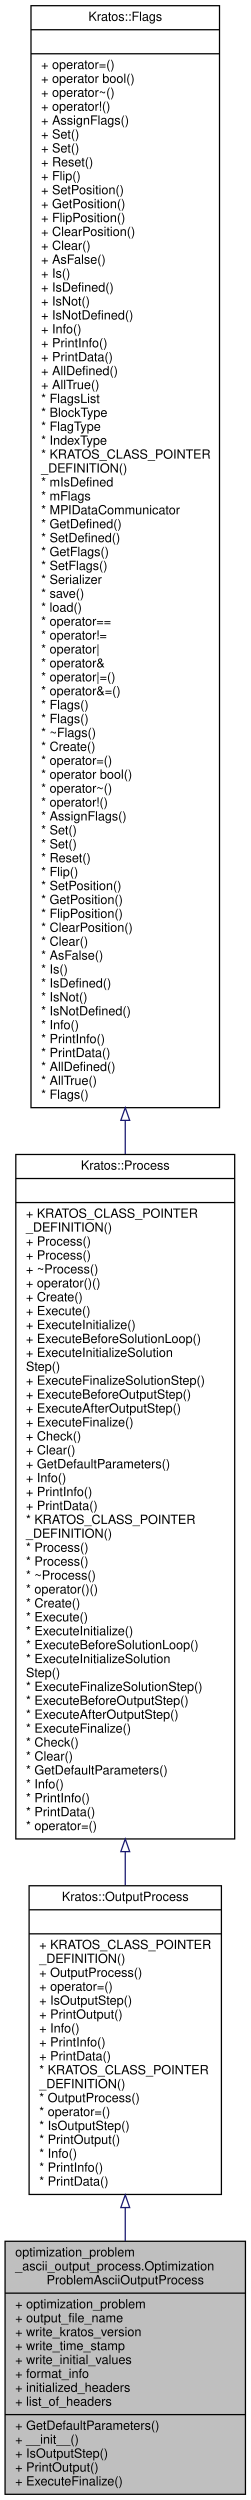
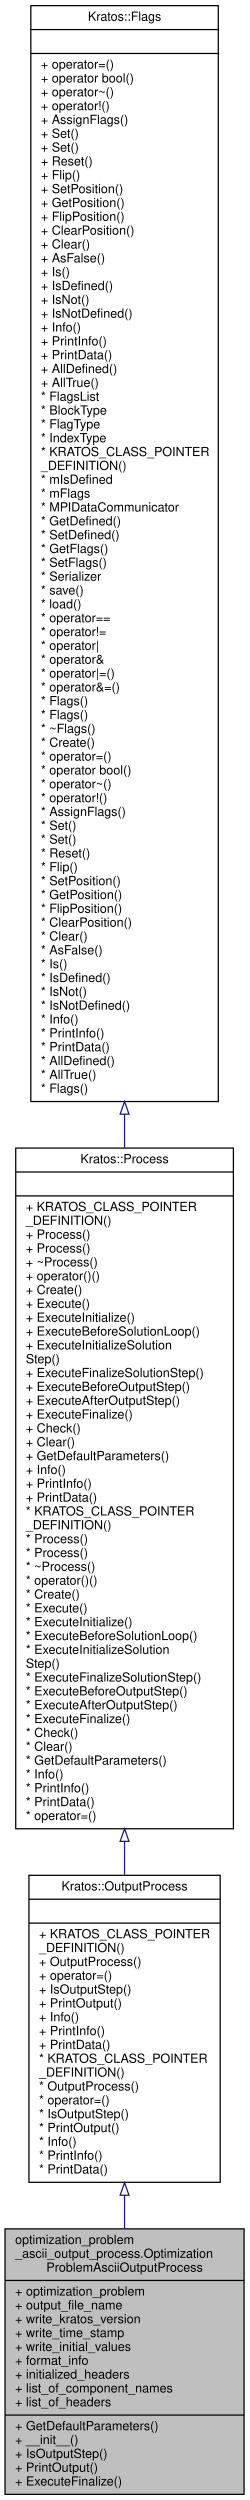
- <svg xmlns="http://www.w3.org/2000/svg" xmlns:xlink="http://www.w3.org/1999/xlink" width="198pt" height="1976pt" viewBox="0.00 0.00 198.00 1976.00">
-   <g id="graph0" class="graph" transform="scale(1 1) rotate(0) translate(4 1972)">
+ <svg xmlns="http://www.w3.org/2000/svg" xmlns:xlink="http://www.w3.org/1999/xlink" width="198pt" height="1987pt" viewBox="0.00 0.00 198.00 1987.00">
+   <g id="graph0" class="graph" transform="scale(1 1) rotate(0) translate(4 1983)">
    <g id="node1" class="node">
      <g id="a_node1">
        <a xlink:title=" ">
-           <polygon fill="#bfbfbf" stroke="black" points="0,-0.5 0,-200.5 190,-200.5 190,-0.5 0,-0.5" />
-           <text text-anchor="start" x="8" y="-188.5" font-family="Helvetica,sans-Serif" font-size="10.00">optimization_problem</text>
-           <text text-anchor="start" x="8" y="-177.5" font-family="Helvetica,sans-Serif" font-size="10.00">_ascii_output_process.Optimization</text>
-           <text text-anchor="middle" x="95" y="-166.5" font-family="Helvetica,sans-Serif" font-size="10.00">ProblemAsciiOutputProcess</text>
-           <polyline fill="none" stroke="black" points="0,-159.5 190,-159.5 " />
-           <text text-anchor="start" x="8" y="-147.5" font-family="Helvetica,sans-Serif" font-size="10.00">+ optimization_problem</text>
-           <text text-anchor="start" x="8" y="-136.5" font-family="Helvetica,sans-Serif" font-size="10.00">+ output_file_name</text>
-           <text text-anchor="start" x="8" y="-125.5" font-family="Helvetica,sans-Serif" font-size="10.00">+ write_kratos_version</text>
-           <text text-anchor="start" x="8" y="-114.5" font-family="Helvetica,sans-Serif" font-size="10.00">+ write_time_stamp</text>
-           <text text-anchor="start" x="8" y="-103.5" font-family="Helvetica,sans-Serif" font-size="10.00">+ write_initial_values</text>
-           <text text-anchor="start" x="8" y="-92.5" font-family="Helvetica,sans-Serif" font-size="10.00">+ format_info</text>
-           <text text-anchor="start" x="8" y="-81.5" font-family="Helvetica,sans-Serif" font-size="10.00">+ initialized_headers</text>
+           <polygon fill="#bfbfbf" stroke="black" points="0,-0.5 0,-211.5 190,-211.5 190,-0.5 0,-0.5" />
+           <text text-anchor="start" x="8" y="-199.5" font-family="Helvetica,sans-Serif" font-size="10.00">optimization_problem</text>
+           <text text-anchor="start" x="8" y="-188.5" font-family="Helvetica,sans-Serif" font-size="10.00">_ascii_output_process.Optimization</text>
+           <text text-anchor="middle" x="95" y="-177.5" font-family="Helvetica,sans-Serif" font-size="10.00">ProblemAsciiOutputProcess</text>
+           <polyline fill="none" stroke="black" points="0,-170.5 190,-170.5 " />
+           <text text-anchor="start" x="8" y="-158.5" font-family="Helvetica,sans-Serif" font-size="10.00">+ optimization_problem</text>
+           <text text-anchor="start" x="8" y="-147.5" font-family="Helvetica,sans-Serif" font-size="10.00">+ output_file_name</text>
+           <text text-anchor="start" x="8" y="-136.5" font-family="Helvetica,sans-Serif" font-size="10.00">+ write_kratos_version</text>
+           <text text-anchor="start" x="8" y="-125.5" font-family="Helvetica,sans-Serif" font-size="10.00">+ write_time_stamp</text>
+           <text text-anchor="start" x="8" y="-114.5" font-family="Helvetica,sans-Serif" font-size="10.00">+ write_initial_values</text>
+           <text text-anchor="start" x="8" y="-103.5" font-family="Helvetica,sans-Serif" font-size="10.00">+ format_info</text>
+           <text text-anchor="start" x="8" y="-92.5" font-family="Helvetica,sans-Serif" font-size="10.00">+ initialized_headers</text>
+           <text text-anchor="start" x="8" y="-81.5" font-family="Helvetica,sans-Serif" font-size="10.00">+ list_of_component_names</text>
          <text text-anchor="start" x="8" y="-70.5" font-family="Helvetica,sans-Serif" font-size="10.00">+ list_of_headers</text>
          <polyline fill="none" stroke="black" points="0,-63.5 190,-63.5 " />
          <text text-anchor="start" x="8" y="-51.5" font-family="Helvetica,sans-Serif" font-size="10.00">+ GetDefaultParameters()</text>
          <text text-anchor="start" x="8" y="-40.5" font-family="Helvetica,sans-Serif" font-size="10.00">+ __init__()</text>
          <text text-anchor="start" x="8" y="-29.5" font-family="Helvetica,sans-Serif" font-size="10.00">+ IsOutputStep()</text>
          <text text-anchor="start" x="8" y="-18.5" font-family="Helvetica,sans-Serif" font-size="10.00">+ PrintOutput()</text>
          <text text-anchor="start" x="8" y="-7.5" font-family="Helvetica,sans-Serif" font-size="10.00">+ ExecuteFinalize()</text>
        </a>
      </g>
    </g>
    <g id="node2" class="node">
      <g id="a_node2">
        <a xlink:href="../../df/da2/class_kratos_1_1_output_process.html" target="_top" xlink:title="The base class for output processes.">
-           <polygon fill="none" stroke="black" points="19,-237.5 19,-481.5 171,-481.5 171,-237.5 19,-237.5" />
-           <text text-anchor="middle" x="95" y="-469.5" font-family="Helvetica,sans-Serif" font-size="10.00">Kratos::OutputProcess</text>
-           <polyline fill="none" stroke="black" points="19,-462.5 171,-462.5 " />
-           <text text-anchor="middle" x="95" y="-450.5" font-family="Helvetica,sans-Serif" font-size="10.00"> </text>
-           <polyline fill="none" stroke="black" points="19,-443.5 171,-443.5 " />
-           <text text-anchor="start" x="27" y="-431.5" font-family="Helvetica,sans-Serif" font-size="10.00">+ KRATOS_CLASS_POINTER</text>
-           <text text-anchor="start" x="27" y="-420.5" font-family="Helvetica,sans-Serif" font-size="10.00">_DEFINITION()</text>
-           <text text-anchor="start" x="27" y="-409.5" font-family="Helvetica,sans-Serif" font-size="10.00">+ OutputProcess()</text>
-           <text text-anchor="start" x="27" y="-398.5" font-family="Helvetica,sans-Serif" font-size="10.00">+ operator=()</text>
-           <text text-anchor="start" x="27" y="-387.5" font-family="Helvetica,sans-Serif" font-size="10.00">+ IsOutputStep()</text>
-           <text text-anchor="start" x="27" y="-376.5" font-family="Helvetica,sans-Serif" font-size="10.00">+ PrintOutput()</text>
-           <text text-anchor="start" x="27" y="-365.5" font-family="Helvetica,sans-Serif" font-size="10.00">+ Info()</text>
-           <text text-anchor="start" x="27" y="-354.5" font-family="Helvetica,sans-Serif" font-size="10.00">+ PrintInfo()</text>
-           <text text-anchor="start" x="27" y="-343.5" font-family="Helvetica,sans-Serif" font-size="10.00">+ PrintData()</text>
-           <text text-anchor="start" x="27" y="-332.5" font-family="Helvetica,sans-Serif" font-size="10.00">* KRATOS_CLASS_POINTER</text>
-           <text text-anchor="start" x="27" y="-321.5" font-family="Helvetica,sans-Serif" font-size="10.00">_DEFINITION()</text>
-           <text text-anchor="start" x="27" y="-310.5" font-family="Helvetica,sans-Serif" font-size="10.00">* OutputProcess()</text>
-           <text text-anchor="start" x="27" y="-299.5" font-family="Helvetica,sans-Serif" font-size="10.00">* operator=()</text>
-           <text text-anchor="start" x="27" y="-288.5" font-family="Helvetica,sans-Serif" font-size="10.00">* IsOutputStep()</text>
-           <text text-anchor="start" x="27" y="-277.5" font-family="Helvetica,sans-Serif" font-size="10.00">* PrintOutput()</text>
-           <text text-anchor="start" x="27" y="-266.5" font-family="Helvetica,sans-Serif" font-size="10.00">* Info()</text>
-           <text text-anchor="start" x="27" y="-255.5" font-family="Helvetica,sans-Serif" font-size="10.00">* PrintInfo()</text>
-           <text text-anchor="start" x="27" y="-244.5" font-family="Helvetica,sans-Serif" font-size="10.00">* PrintData()</text>
+           <polygon fill="none" stroke="black" points="19,-248.5 19,-492.5 171,-492.5 171,-248.5 19,-248.5" />
+           <text text-anchor="middle" x="95" y="-480.5" font-family="Helvetica,sans-Serif" font-size="10.00">Kratos::OutputProcess</text>
+           <polyline fill="none" stroke="black" points="19,-473.5 171,-473.5 " />
+           <text text-anchor="middle" x="95" y="-461.5" font-family="Helvetica,sans-Serif" font-size="10.00"> </text>
+           <polyline fill="none" stroke="black" points="19,-454.5 171,-454.5 " />
+           <text text-anchor="start" x="27" y="-442.5" font-family="Helvetica,sans-Serif" font-size="10.00">+ KRATOS_CLASS_POINTER</text>
+           <text text-anchor="start" x="27" y="-431.5" font-family="Helvetica,sans-Serif" font-size="10.00">_DEFINITION()</text>
+           <text text-anchor="start" x="27" y="-420.5" font-family="Helvetica,sans-Serif" font-size="10.00">+ OutputProcess()</text>
+           <text text-anchor="start" x="27" y="-409.5" font-family="Helvetica,sans-Serif" font-size="10.00">+ operator=()</text>
+           <text text-anchor="start" x="27" y="-398.5" font-family="Helvetica,sans-Serif" font-size="10.00">+ IsOutputStep()</text>
+           <text text-anchor="start" x="27" y="-387.5" font-family="Helvetica,sans-Serif" font-size="10.00">+ PrintOutput()</text>
+           <text text-anchor="start" x="27" y="-376.5" font-family="Helvetica,sans-Serif" font-size="10.00">+ Info()</text>
+           <text text-anchor="start" x="27" y="-365.5" font-family="Helvetica,sans-Serif" font-size="10.00">+ PrintInfo()</text>
+           <text text-anchor="start" x="27" y="-354.5" font-family="Helvetica,sans-Serif" font-size="10.00">+ PrintData()</text>
+           <text text-anchor="start" x="27" y="-343.5" font-family="Helvetica,sans-Serif" font-size="10.00">* KRATOS_CLASS_POINTER</text>
+           <text text-anchor="start" x="27" y="-332.5" font-family="Helvetica,sans-Serif" font-size="10.00">_DEFINITION()</text>
+           <text text-anchor="start" x="27" y="-321.5" font-family="Helvetica,sans-Serif" font-size="10.00">* OutputProcess()</text>
+           <text text-anchor="start" x="27" y="-310.5" font-family="Helvetica,sans-Serif" font-size="10.00">* operator=()</text>
+           <text text-anchor="start" x="27" y="-299.5" font-family="Helvetica,sans-Serif" font-size="10.00">* IsOutputStep()</text>
+           <text text-anchor="start" x="27" y="-288.5" font-family="Helvetica,sans-Serif" font-size="10.00">* PrintOutput()</text>
+           <text text-anchor="start" x="27" y="-277.5" font-family="Helvetica,sans-Serif" font-size="10.00">* Info()</text>
+           <text text-anchor="start" x="27" y="-266.5" font-family="Helvetica,sans-Serif" font-size="10.00">* PrintInfo()</text>
+           <text text-anchor="start" x="27" y="-255.5" font-family="Helvetica,sans-Serif" font-size="10.00">* PrintData()</text>
        </a>
      </g>
    </g>
    <g id="edge1" class="edge">
-       <path fill="none" stroke="midnightblue" d="M95,-227.12C95,-218.23 95,-209.36 95,-200.68" />
-       <polygon fill="none" stroke="midnightblue" points="91.5,-227.15 95,-237.15 98.5,-227.15 91.5,-227.15" />
+       <path fill="none" stroke="midnightblue" d="M95,-238.19C95,-229.29 95,-220.38 95,-211.64" />
+       <polygon fill="none" stroke="midnightblue" points="91.5,-238.24 95,-248.24 98.5,-238.24 91.5,-238.24" />
    </g>
    <g id="node3" class="node">
      <g id="a_node3">
        <a xlink:href="../../d2/d8c/class_kratos_1_1_process.html" target="_top" xlink:title="The base class for all processes in Kratos.">
-           <polygon fill="none" stroke="black" points="8.5,-518.5 8.5,-1059.5 181.5,-1059.5 181.5,-518.5 8.5,-518.5" />
-           <text text-anchor="middle" x="95" y="-1047.5" font-family="Helvetica,sans-Serif" font-size="10.00">Kratos::Process</text>
-           <polyline fill="none" stroke="black" points="8.5,-1040.5 181.5,-1040.5 " />
-           <text text-anchor="middle" x="95" y="-1028.5" font-family="Helvetica,sans-Serif" font-size="10.00"> </text>
-           <polyline fill="none" stroke="black" points="8.5,-1021.5 181.5,-1021.5 " />
-           <text text-anchor="start" x="16.5" y="-1009.5" font-family="Helvetica,sans-Serif" font-size="10.00">+ KRATOS_CLASS_POINTER</text>
-           <text text-anchor="start" x="16.5" y="-998.5" font-family="Helvetica,sans-Serif" font-size="10.00">_DEFINITION()</text>
+           <polygon fill="none" stroke="black" points="8.5,-529.5 8.5,-1070.5 181.5,-1070.5 181.5,-529.5 8.5,-529.5" />
+           <text text-anchor="middle" x="95" y="-1058.5" font-family="Helvetica,sans-Serif" font-size="10.00">Kratos::Process</text>
+           <polyline fill="none" stroke="black" points="8.5,-1051.5 181.5,-1051.5 " />
+           <text text-anchor="middle" x="95" y="-1039.5" font-family="Helvetica,sans-Serif" font-size="10.00"> </text>
+           <polyline fill="none" stroke="black" points="8.5,-1032.5 181.5,-1032.5 " />
+           <text text-anchor="start" x="16.5" y="-1020.5" font-family="Helvetica,sans-Serif" font-size="10.00">+ KRATOS_CLASS_POINTER</text>
+           <text text-anchor="start" x="16.5" y="-1009.5" font-family="Helvetica,sans-Serif" font-size="10.00">_DEFINITION()</text>
+           <text text-anchor="start" x="16.5" y="-998.5" font-family="Helvetica,sans-Serif" font-size="10.00">+ Process()</text>
          <text text-anchor="start" x="16.5" y="-987.5" font-family="Helvetica,sans-Serif" font-size="10.00">+ Process()</text>
-           <text text-anchor="start" x="16.5" y="-976.5" font-family="Helvetica,sans-Serif" font-size="10.00">+ Process()</text>
-           <text text-anchor="start" x="16.5" y="-965.5" font-family="Helvetica,sans-Serif" font-size="10.00">+ ~Process()</text>
-           <text text-anchor="start" x="16.5" y="-954.5" font-family="Helvetica,sans-Serif" font-size="10.00">+ operator()()</text>
-           <text text-anchor="start" x="16.5" y="-943.5" font-family="Helvetica,sans-Serif" font-size="10.00">+ Create()</text>
-           <text text-anchor="start" x="16.5" y="-932.5" font-family="Helvetica,sans-Serif" font-size="10.00">+ Execute()</text>
-           <text text-anchor="start" x="16.5" y="-921.5" font-family="Helvetica,sans-Serif" font-size="10.00">+ ExecuteInitialize()</text>
-           <text text-anchor="start" x="16.5" y="-910.5" font-family="Helvetica,sans-Serif" font-size="10.00">+ ExecuteBeforeSolutionLoop()</text>
-           <text text-anchor="start" x="16.5" y="-899.5" font-family="Helvetica,sans-Serif" font-size="10.00">+ ExecuteInitializeSolution</text>
-           <text text-anchor="start" x="16.5" y="-888.5" font-family="Helvetica,sans-Serif" font-size="10.00">Step()</text>
-           <text text-anchor="start" x="16.5" y="-877.5" font-family="Helvetica,sans-Serif" font-size="10.00">+ ExecuteFinalizeSolutionStep()</text>
-           <text text-anchor="start" x="16.5" y="-866.5" font-family="Helvetica,sans-Serif" font-size="10.00">+ ExecuteBeforeOutputStep()</text>
-           <text text-anchor="start" x="16.5" y="-855.5" font-family="Helvetica,sans-Serif" font-size="10.00">+ ExecuteAfterOutputStep()</text>
-           <text text-anchor="start" x="16.5" y="-844.5" font-family="Helvetica,sans-Serif" font-size="10.00">+ ExecuteFinalize()</text>
-           <text text-anchor="start" x="16.5" y="-833.5" font-family="Helvetica,sans-Serif" font-size="10.00">+ Check()</text>
-           <text text-anchor="start" x="16.5" y="-822.5" font-family="Helvetica,sans-Serif" font-size="10.00">+ Clear()</text>
-           <text text-anchor="start" x="16.5" y="-811.5" font-family="Helvetica,sans-Serif" font-size="10.00">+ GetDefaultParameters()</text>
-           <text text-anchor="start" x="16.5" y="-800.5" font-family="Helvetica,sans-Serif" font-size="10.00">+ Info()</text>
-           <text text-anchor="start" x="16.5" y="-789.5" font-family="Helvetica,sans-Serif" font-size="10.00">+ PrintInfo()</text>
-           <text text-anchor="start" x="16.5" y="-778.5" font-family="Helvetica,sans-Serif" font-size="10.00">+ PrintData()</text>
-           <text text-anchor="start" x="16.5" y="-767.5" font-family="Helvetica,sans-Serif" font-size="10.00">* KRATOS_CLASS_POINTER</text>
-           <text text-anchor="start" x="16.5" y="-756.5" font-family="Helvetica,sans-Serif" font-size="10.00">_DEFINITION()</text>
+           <text text-anchor="start" x="16.5" y="-976.5" font-family="Helvetica,sans-Serif" font-size="10.00">+ ~Process()</text>
+           <text text-anchor="start" x="16.5" y="-965.5" font-family="Helvetica,sans-Serif" font-size="10.00">+ operator()()</text>
+           <text text-anchor="start" x="16.5" y="-954.5" font-family="Helvetica,sans-Serif" font-size="10.00">+ Create()</text>
+           <text text-anchor="start" x="16.5" y="-943.5" font-family="Helvetica,sans-Serif" font-size="10.00">+ Execute()</text>
+           <text text-anchor="start" x="16.5" y="-932.5" font-family="Helvetica,sans-Serif" font-size="10.00">+ ExecuteInitialize()</text>
+           <text text-anchor="start" x="16.5" y="-921.5" font-family="Helvetica,sans-Serif" font-size="10.00">+ ExecuteBeforeSolutionLoop()</text>
+           <text text-anchor="start" x="16.5" y="-910.5" font-family="Helvetica,sans-Serif" font-size="10.00">+ ExecuteInitializeSolution</text>
+           <text text-anchor="start" x="16.5" y="-899.5" font-family="Helvetica,sans-Serif" font-size="10.00">Step()</text>
+           <text text-anchor="start" x="16.5" y="-888.5" font-family="Helvetica,sans-Serif" font-size="10.00">+ ExecuteFinalizeSolutionStep()</text>
+           <text text-anchor="start" x="16.5" y="-877.5" font-family="Helvetica,sans-Serif" font-size="10.00">+ ExecuteBeforeOutputStep()</text>
+           <text text-anchor="start" x="16.5" y="-866.5" font-family="Helvetica,sans-Serif" font-size="10.00">+ ExecuteAfterOutputStep()</text>
+           <text text-anchor="start" x="16.5" y="-855.5" font-family="Helvetica,sans-Serif" font-size="10.00">+ ExecuteFinalize()</text>
+           <text text-anchor="start" x="16.5" y="-844.5" font-family="Helvetica,sans-Serif" font-size="10.00">+ Check()</text>
+           <text text-anchor="start" x="16.5" y="-833.5" font-family="Helvetica,sans-Serif" font-size="10.00">+ Clear()</text>
+           <text text-anchor="start" x="16.5" y="-822.5" font-family="Helvetica,sans-Serif" font-size="10.00">+ GetDefaultParameters()</text>
+           <text text-anchor="start" x="16.5" y="-811.5" font-family="Helvetica,sans-Serif" font-size="10.00">+ Info()</text>
+           <text text-anchor="start" x="16.5" y="-800.5" font-family="Helvetica,sans-Serif" font-size="10.00">+ PrintInfo()</text>
+           <text text-anchor="start" x="16.5" y="-789.5" font-family="Helvetica,sans-Serif" font-size="10.00">+ PrintData()</text>
+           <text text-anchor="start" x="16.5" y="-778.5" font-family="Helvetica,sans-Serif" font-size="10.00">* KRATOS_CLASS_POINTER</text>
+           <text text-anchor="start" x="16.5" y="-767.5" font-family="Helvetica,sans-Serif" font-size="10.00">_DEFINITION()</text>
+           <text text-anchor="start" x="16.5" y="-756.5" font-family="Helvetica,sans-Serif" font-size="10.00">* Process()</text>
          <text text-anchor="start" x="16.5" y="-745.5" font-family="Helvetica,sans-Serif" font-size="10.00">* Process()</text>
-           <text text-anchor="start" x="16.5" y="-734.5" font-family="Helvetica,sans-Serif" font-size="10.00">* Process()</text>
-           <text text-anchor="start" x="16.5" y="-723.5" font-family="Helvetica,sans-Serif" font-size="10.00">* ~Process()</text>
-           <text text-anchor="start" x="16.5" y="-712.5" font-family="Helvetica,sans-Serif" font-size="10.00">* operator()()</text>
-           <text text-anchor="start" x="16.5" y="-701.5" font-family="Helvetica,sans-Serif" font-size="10.00">* Create()</text>
-           <text text-anchor="start" x="16.5" y="-690.5" font-family="Helvetica,sans-Serif" font-size="10.00">* Execute()</text>
-           <text text-anchor="start" x="16.5" y="-679.5" font-family="Helvetica,sans-Serif" font-size="10.00">* ExecuteInitialize()</text>
-           <text text-anchor="start" x="16.5" y="-668.5" font-family="Helvetica,sans-Serif" font-size="10.00">* ExecuteBeforeSolutionLoop()</text>
-           <text text-anchor="start" x="16.5" y="-657.5" font-family="Helvetica,sans-Serif" font-size="10.00">* ExecuteInitializeSolution</text>
-           <text text-anchor="start" x="16.5" y="-646.5" font-family="Helvetica,sans-Serif" font-size="10.00">Step()</text>
-           <text text-anchor="start" x="16.5" y="-635.5" font-family="Helvetica,sans-Serif" font-size="10.00">* ExecuteFinalizeSolutionStep()</text>
-           <text text-anchor="start" x="16.5" y="-624.5" font-family="Helvetica,sans-Serif" font-size="10.00">* ExecuteBeforeOutputStep()</text>
-           <text text-anchor="start" x="16.5" y="-613.5" font-family="Helvetica,sans-Serif" font-size="10.00">* ExecuteAfterOutputStep()</text>
-           <text text-anchor="start" x="16.5" y="-602.5" font-family="Helvetica,sans-Serif" font-size="10.00">* ExecuteFinalize()</text>
-           <text text-anchor="start" x="16.5" y="-591.5" font-family="Helvetica,sans-Serif" font-size="10.00">* Check()</text>
-           <text text-anchor="start" x="16.5" y="-580.5" font-family="Helvetica,sans-Serif" font-size="10.00">* Clear()</text>
-           <text text-anchor="start" x="16.5" y="-569.5" font-family="Helvetica,sans-Serif" font-size="10.00">* GetDefaultParameters()</text>
-           <text text-anchor="start" x="16.5" y="-558.5" font-family="Helvetica,sans-Serif" font-size="10.00">* Info()</text>
-           <text text-anchor="start" x="16.5" y="-547.5" font-family="Helvetica,sans-Serif" font-size="10.00">* PrintInfo()</text>
-           <text text-anchor="start" x="16.5" y="-536.5" font-family="Helvetica,sans-Serif" font-size="10.00">* PrintData()</text>
-           <text text-anchor="start" x="16.5" y="-525.5" font-family="Helvetica,sans-Serif" font-size="10.00">* operator=()</text>
+           <text text-anchor="start" x="16.5" y="-734.5" font-family="Helvetica,sans-Serif" font-size="10.00">* ~Process()</text>
+           <text text-anchor="start" x="16.5" y="-723.5" font-family="Helvetica,sans-Serif" font-size="10.00">* operator()()</text>
+           <text text-anchor="start" x="16.5" y="-712.5" font-family="Helvetica,sans-Serif" font-size="10.00">* Create()</text>
+           <text text-anchor="start" x="16.5" y="-701.5" font-family="Helvetica,sans-Serif" font-size="10.00">* Execute()</text>
+           <text text-anchor="start" x="16.5" y="-690.5" font-family="Helvetica,sans-Serif" font-size="10.00">* ExecuteInitialize()</text>
+           <text text-anchor="start" x="16.5" y="-679.5" font-family="Helvetica,sans-Serif" font-size="10.00">* ExecuteBeforeSolutionLoop()</text>
+           <text text-anchor="start" x="16.5" y="-668.5" font-family="Helvetica,sans-Serif" font-size="10.00">* ExecuteInitializeSolution</text>
+           <text text-anchor="start" x="16.5" y="-657.5" font-family="Helvetica,sans-Serif" font-size="10.00">Step()</text>
+           <text text-anchor="start" x="16.5" y="-646.5" font-family="Helvetica,sans-Serif" font-size="10.00">* ExecuteFinalizeSolutionStep()</text>
+           <text text-anchor="start" x="16.5" y="-635.5" font-family="Helvetica,sans-Serif" font-size="10.00">* ExecuteBeforeOutputStep()</text>
+           <text text-anchor="start" x="16.5" y="-624.5" font-family="Helvetica,sans-Serif" font-size="10.00">* ExecuteAfterOutputStep()</text>
+           <text text-anchor="start" x="16.5" y="-613.5" font-family="Helvetica,sans-Serif" font-size="10.00">* ExecuteFinalize()</text>
+           <text text-anchor="start" x="16.5" y="-602.5" font-family="Helvetica,sans-Serif" font-size="10.00">* Check()</text>
+           <text text-anchor="start" x="16.5" y="-591.5" font-family="Helvetica,sans-Serif" font-size="10.00">* Clear()</text>
+           <text text-anchor="start" x="16.5" y="-580.5" font-family="Helvetica,sans-Serif" font-size="10.00">* GetDefaultParameters()</text>
+           <text text-anchor="start" x="16.5" y="-569.5" font-family="Helvetica,sans-Serif" font-size="10.00">* Info()</text>
+           <text text-anchor="start" x="16.5" y="-558.5" font-family="Helvetica,sans-Serif" font-size="10.00">* PrintInfo()</text>
+           <text text-anchor="start" x="16.5" y="-547.5" font-family="Helvetica,sans-Serif" font-size="10.00">* PrintData()</text>
+           <text text-anchor="start" x="16.5" y="-536.5" font-family="Helvetica,sans-Serif" font-size="10.00">* operator=()</text>
        </a>
      </g>
    </g>
    <g id="edge2" class="edge">
-       <path fill="none" stroke="midnightblue" d="M95,-508.28C95,-499.31 95,-490.52 95,-481.97" />
-       <polygon fill="none" stroke="midnightblue" points="91.5,-508.47 95,-518.47 98.5,-508.47 91.5,-508.47" />
+       <path fill="none" stroke="midnightblue" d="M95,-519.28C95,-510.31 95,-501.52 95,-492.97" />
+       <polygon fill="none" stroke="midnightblue" points="91.5,-519.47 95,-529.47 98.5,-519.47 91.5,-519.47" />
    </g>
    <g id="node4" class="node">
      <g id="a_node4">
        <a xlink:href="../../d9/d4f/class_kratos_1_1_flags.html" target="_top" xlink:title="Forward declaration.">
-           <polygon fill="none" stroke="black" points="20.5,-1096.5 20.5,-1967.5 169.5,-1967.5 169.5,-1096.5 20.5,-1096.5" />
-           <text text-anchor="middle" x="95" y="-1955.5" font-family="Helvetica,sans-Serif" font-size="10.00">Kratos::Flags</text>
-           <polyline fill="none" stroke="black" points="20.5,-1948.5 169.5,-1948.5 " />
-           <text text-anchor="middle" x="95" y="-1936.5" font-family="Helvetica,sans-Serif" font-size="10.00"> </text>
-           <polyline fill="none" stroke="black" points="20.5,-1929.5 169.5,-1929.5 " />
-           <text text-anchor="start" x="28.5" y="-1917.5" font-family="Helvetica,sans-Serif" font-size="10.00">+ operator=()</text>
-           <text text-anchor="start" x="28.5" y="-1906.5" font-family="Helvetica,sans-Serif" font-size="10.00">+ operator bool()</text>
-           <text text-anchor="start" x="28.5" y="-1895.5" font-family="Helvetica,sans-Serif" font-size="10.00">+ operator~()</text>
-           <text text-anchor="start" x="28.5" y="-1884.5" font-family="Helvetica,sans-Serif" font-size="10.00">+ operator!()</text>
-           <text text-anchor="start" x="28.5" y="-1873.5" font-family="Helvetica,sans-Serif" font-size="10.00">+ AssignFlags()</text>
+           <polygon fill="none" stroke="black" points="20.5,-1107.5 20.5,-1978.5 169.5,-1978.5 169.5,-1107.5 20.5,-1107.5" />
+           <text text-anchor="middle" x="95" y="-1966.5" font-family="Helvetica,sans-Serif" font-size="10.00">Kratos::Flags</text>
+           <polyline fill="none" stroke="black" points="20.5,-1959.5 169.5,-1959.5 " />
+           <text text-anchor="middle" x="95" y="-1947.5" font-family="Helvetica,sans-Serif" font-size="10.00"> </text>
+           <polyline fill="none" stroke="black" points="20.5,-1940.5 169.5,-1940.5 " />
+           <text text-anchor="start" x="28.5" y="-1928.5" font-family="Helvetica,sans-Serif" font-size="10.00">+ operator=()</text>
+           <text text-anchor="start" x="28.5" y="-1917.5" font-family="Helvetica,sans-Serif" font-size="10.00">+ operator bool()</text>
+           <text text-anchor="start" x="28.5" y="-1906.5" font-family="Helvetica,sans-Serif" font-size="10.00">+ operator~()</text>
+           <text text-anchor="start" x="28.5" y="-1895.5" font-family="Helvetica,sans-Serif" font-size="10.00">+ operator!()</text>
+           <text text-anchor="start" x="28.5" y="-1884.5" font-family="Helvetica,sans-Serif" font-size="10.00">+ AssignFlags()</text>
+           <text text-anchor="start" x="28.5" y="-1873.5" font-family="Helvetica,sans-Serif" font-size="10.00">+ Set()</text>
          <text text-anchor="start" x="28.5" y="-1862.5" font-family="Helvetica,sans-Serif" font-size="10.00">+ Set()</text>
-           <text text-anchor="start" x="28.5" y="-1851.5" font-family="Helvetica,sans-Serif" font-size="10.00">+ Set()</text>
-           <text text-anchor="start" x="28.5" y="-1840.5" font-family="Helvetica,sans-Serif" font-size="10.00">+ Reset()</text>
-           <text text-anchor="start" x="28.5" y="-1829.5" font-family="Helvetica,sans-Serif" font-size="10.00">+ Flip()</text>
-           <text text-anchor="start" x="28.5" y="-1818.5" font-family="Helvetica,sans-Serif" font-size="10.00">+ SetPosition()</text>
-           <text text-anchor="start" x="28.5" y="-1807.5" font-family="Helvetica,sans-Serif" font-size="10.00">+ GetPosition()</text>
-           <text text-anchor="start" x="28.5" y="-1796.5" font-family="Helvetica,sans-Serif" font-size="10.00">+ FlipPosition()</text>
-           <text text-anchor="start" x="28.5" y="-1785.5" font-family="Helvetica,sans-Serif" font-size="10.00">+ ClearPosition()</text>
-           <text text-anchor="start" x="28.5" y="-1774.5" font-family="Helvetica,sans-Serif" font-size="10.00">+ Clear()</text>
-           <text text-anchor="start" x="28.5" y="-1763.5" font-family="Helvetica,sans-Serif" font-size="10.00">+ AsFalse()</text>
-           <text text-anchor="start" x="28.5" y="-1752.5" font-family="Helvetica,sans-Serif" font-size="10.00">+ Is()</text>
-           <text text-anchor="start" x="28.5" y="-1741.5" font-family="Helvetica,sans-Serif" font-size="10.00">+ IsDefined()</text>
-           <text text-anchor="start" x="28.5" y="-1730.5" font-family="Helvetica,sans-Serif" font-size="10.00">+ IsNot()</text>
-           <text text-anchor="start" x="28.5" y="-1719.5" font-family="Helvetica,sans-Serif" font-size="10.00">+ IsNotDefined()</text>
-           <text text-anchor="start" x="28.5" y="-1708.5" font-family="Helvetica,sans-Serif" font-size="10.00">+ Info()</text>
-           <text text-anchor="start" x="28.5" y="-1697.5" font-family="Helvetica,sans-Serif" font-size="10.00">+ PrintInfo()</text>
-           <text text-anchor="start" x="28.5" y="-1686.5" font-family="Helvetica,sans-Serif" font-size="10.00">+ PrintData()</text>
-           <text text-anchor="start" x="28.5" y="-1675.5" font-family="Helvetica,sans-Serif" font-size="10.00">+ AllDefined()</text>
-           <text text-anchor="start" x="28.5" y="-1664.5" font-family="Helvetica,sans-Serif" font-size="10.00">+ AllTrue()</text>
-           <text text-anchor="start" x="28.5" y="-1653.5" font-family="Helvetica,sans-Serif" font-size="10.00">* FlagsList</text>
-           <text text-anchor="start" x="28.5" y="-1642.5" font-family="Helvetica,sans-Serif" font-size="10.00">* BlockType</text>
-           <text text-anchor="start" x="28.5" y="-1631.5" font-family="Helvetica,sans-Serif" font-size="10.00">* FlagType</text>
-           <text text-anchor="start" x="28.5" y="-1620.5" font-family="Helvetica,sans-Serif" font-size="10.00">* IndexType</text>
-           <text text-anchor="start" x="28.5" y="-1609.5" font-family="Helvetica,sans-Serif" font-size="10.00">* KRATOS_CLASS_POINTER</text>
-           <text text-anchor="start" x="28.5" y="-1598.5" font-family="Helvetica,sans-Serif" font-size="10.00">_DEFINITION()</text>
-           <text text-anchor="start" x="28.5" y="-1587.5" font-family="Helvetica,sans-Serif" font-size="10.00">* mIsDefined</text>
-           <text text-anchor="start" x="28.5" y="-1576.5" font-family="Helvetica,sans-Serif" font-size="10.00">* mFlags</text>
-           <text text-anchor="start" x="28.5" y="-1565.5" font-family="Helvetica,sans-Serif" font-size="10.00">* MPIDataCommunicator</text>
-           <text text-anchor="start" x="28.5" y="-1554.5" font-family="Helvetica,sans-Serif" font-size="10.00">* GetDefined()</text>
-           <text text-anchor="start" x="28.5" y="-1543.5" font-family="Helvetica,sans-Serif" font-size="10.00">* SetDefined()</text>
-           <text text-anchor="start" x="28.5" y="-1532.5" font-family="Helvetica,sans-Serif" font-size="10.00">* GetFlags()</text>
-           <text text-anchor="start" x="28.5" y="-1521.5" font-family="Helvetica,sans-Serif" font-size="10.00">* SetFlags()</text>
-           <text text-anchor="start" x="28.5" y="-1510.5" font-family="Helvetica,sans-Serif" font-size="10.00">* Serializer</text>
-           <text text-anchor="start" x="28.5" y="-1499.5" font-family="Helvetica,sans-Serif" font-size="10.00">* save()</text>
-           <text text-anchor="start" x="28.5" y="-1488.5" font-family="Helvetica,sans-Serif" font-size="10.00">* load()</text>
-           <text text-anchor="start" x="28.5" y="-1477.5" font-family="Helvetica,sans-Serif" font-size="10.00">* operator==</text>
-           <text text-anchor="start" x="28.5" y="-1466.5" font-family="Helvetica,sans-Serif" font-size="10.00">* operator!=</text>
-           <text text-anchor="start" x="28.5" y="-1455.5" font-family="Helvetica,sans-Serif" font-size="10.00">* operator|</text>
-           <text text-anchor="start" x="28.5" y="-1444.5" font-family="Helvetica,sans-Serif" font-size="10.00">* operator&amp;</text>
-           <text text-anchor="start" x="28.5" y="-1433.5" font-family="Helvetica,sans-Serif" font-size="10.00">* operator|=()</text>
-           <text text-anchor="start" x="28.5" y="-1422.5" font-family="Helvetica,sans-Serif" font-size="10.00">* operator&amp;=()</text>
+           <text text-anchor="start" x="28.5" y="-1851.5" font-family="Helvetica,sans-Serif" font-size="10.00">+ Reset()</text>
+           <text text-anchor="start" x="28.5" y="-1840.5" font-family="Helvetica,sans-Serif" font-size="10.00">+ Flip()</text>
+           <text text-anchor="start" x="28.5" y="-1829.5" font-family="Helvetica,sans-Serif" font-size="10.00">+ SetPosition()</text>
+           <text text-anchor="start" x="28.5" y="-1818.5" font-family="Helvetica,sans-Serif" font-size="10.00">+ GetPosition()</text>
+           <text text-anchor="start" x="28.5" y="-1807.5" font-family="Helvetica,sans-Serif" font-size="10.00">+ FlipPosition()</text>
+           <text text-anchor="start" x="28.5" y="-1796.5" font-family="Helvetica,sans-Serif" font-size="10.00">+ ClearPosition()</text>
+           <text text-anchor="start" x="28.5" y="-1785.5" font-family="Helvetica,sans-Serif" font-size="10.00">+ Clear()</text>
+           <text text-anchor="start" x="28.5" y="-1774.5" font-family="Helvetica,sans-Serif" font-size="10.00">+ AsFalse()</text>
+           <text text-anchor="start" x="28.5" y="-1763.5" font-family="Helvetica,sans-Serif" font-size="10.00">+ Is()</text>
+           <text text-anchor="start" x="28.5" y="-1752.5" font-family="Helvetica,sans-Serif" font-size="10.00">+ IsDefined()</text>
+           <text text-anchor="start" x="28.5" y="-1741.5" font-family="Helvetica,sans-Serif" font-size="10.00">+ IsNot()</text>
+           <text text-anchor="start" x="28.5" y="-1730.5" font-family="Helvetica,sans-Serif" font-size="10.00">+ IsNotDefined()</text>
+           <text text-anchor="start" x="28.5" y="-1719.5" font-family="Helvetica,sans-Serif" font-size="10.00">+ Info()</text>
+           <text text-anchor="start" x="28.5" y="-1708.5" font-family="Helvetica,sans-Serif" font-size="10.00">+ PrintInfo()</text>
+           <text text-anchor="start" x="28.5" y="-1697.5" font-family="Helvetica,sans-Serif" font-size="10.00">+ PrintData()</text>
+           <text text-anchor="start" x="28.5" y="-1686.5" font-family="Helvetica,sans-Serif" font-size="10.00">+ AllDefined()</text>
+           <text text-anchor="start" x="28.5" y="-1675.5" font-family="Helvetica,sans-Serif" font-size="10.00">+ AllTrue()</text>
+           <text text-anchor="start" x="28.5" y="-1664.5" font-family="Helvetica,sans-Serif" font-size="10.00">* FlagsList</text>
+           <text text-anchor="start" x="28.5" y="-1653.5" font-family="Helvetica,sans-Serif" font-size="10.00">* BlockType</text>
+           <text text-anchor="start" x="28.5" y="-1642.5" font-family="Helvetica,sans-Serif" font-size="10.00">* FlagType</text>
+           <text text-anchor="start" x="28.5" y="-1631.5" font-family="Helvetica,sans-Serif" font-size="10.00">* IndexType</text>
+           <text text-anchor="start" x="28.5" y="-1620.5" font-family="Helvetica,sans-Serif" font-size="10.00">* KRATOS_CLASS_POINTER</text>
+           <text text-anchor="start" x="28.5" y="-1609.5" font-family="Helvetica,sans-Serif" font-size="10.00">_DEFINITION()</text>
+           <text text-anchor="start" x="28.5" y="-1598.5" font-family="Helvetica,sans-Serif" font-size="10.00">* mIsDefined</text>
+           <text text-anchor="start" x="28.5" y="-1587.5" font-family="Helvetica,sans-Serif" font-size="10.00">* mFlags</text>
+           <text text-anchor="start" x="28.5" y="-1576.5" font-family="Helvetica,sans-Serif" font-size="10.00">* MPIDataCommunicator</text>
+           <text text-anchor="start" x="28.5" y="-1565.5" font-family="Helvetica,sans-Serif" font-size="10.00">* GetDefined()</text>
+           <text text-anchor="start" x="28.5" y="-1554.5" font-family="Helvetica,sans-Serif" font-size="10.00">* SetDefined()</text>
+           <text text-anchor="start" x="28.5" y="-1543.5" font-family="Helvetica,sans-Serif" font-size="10.00">* GetFlags()</text>
+           <text text-anchor="start" x="28.5" y="-1532.5" font-family="Helvetica,sans-Serif" font-size="10.00">* SetFlags()</text>
+           <text text-anchor="start" x="28.5" y="-1521.5" font-family="Helvetica,sans-Serif" font-size="10.00">* Serializer</text>
+           <text text-anchor="start" x="28.5" y="-1510.5" font-family="Helvetica,sans-Serif" font-size="10.00">* save()</text>
+           <text text-anchor="start" x="28.5" y="-1499.5" font-family="Helvetica,sans-Serif" font-size="10.00">* load()</text>
+           <text text-anchor="start" x="28.5" y="-1488.5" font-family="Helvetica,sans-Serif" font-size="10.00">* operator==</text>
+           <text text-anchor="start" x="28.5" y="-1477.5" font-family="Helvetica,sans-Serif" font-size="10.00">* operator!=</text>
+           <text text-anchor="start" x="28.5" y="-1466.5" font-family="Helvetica,sans-Serif" font-size="10.00">* operator|</text>
+           <text text-anchor="start" x="28.5" y="-1455.5" font-family="Helvetica,sans-Serif" font-size="10.00">* operator&amp;</text>
+           <text text-anchor="start" x="28.5" y="-1444.5" font-family="Helvetica,sans-Serif" font-size="10.00">* operator|=()</text>
+           <text text-anchor="start" x="28.5" y="-1433.5" font-family="Helvetica,sans-Serif" font-size="10.00">* operator&amp;=()</text>
+           <text text-anchor="start" x="28.5" y="-1422.5" font-family="Helvetica,sans-Serif" font-size="10.00">* Flags()</text>
          <text text-anchor="start" x="28.5" y="-1411.5" font-family="Helvetica,sans-Serif" font-size="10.00">* Flags()</text>
-           <text text-anchor="start" x="28.5" y="-1400.5" font-family="Helvetica,sans-Serif" font-size="10.00">* Flags()</text>
-           <text text-anchor="start" x="28.5" y="-1389.5" font-family="Helvetica,sans-Serif" font-size="10.00">* ~Flags()</text>
-           <text text-anchor="start" x="28.5" y="-1378.5" font-family="Helvetica,sans-Serif" font-size="10.00">* Create()</text>
-           <text text-anchor="start" x="28.5" y="-1367.5" font-family="Helvetica,sans-Serif" font-size="10.00">* operator=()</text>
-           <text text-anchor="start" x="28.5" y="-1356.5" font-family="Helvetica,sans-Serif" font-size="10.00">* operator bool()</text>
-           <text text-anchor="start" x="28.5" y="-1345.5" font-family="Helvetica,sans-Serif" font-size="10.00">* operator~()</text>
-           <text text-anchor="start" x="28.5" y="-1334.5" font-family="Helvetica,sans-Serif" font-size="10.00">* operator!()</text>
-           <text text-anchor="start" x="28.5" y="-1323.5" font-family="Helvetica,sans-Serif" font-size="10.00">* AssignFlags()</text>
+           <text text-anchor="start" x="28.5" y="-1400.5" font-family="Helvetica,sans-Serif" font-size="10.00">* ~Flags()</text>
+           <text text-anchor="start" x="28.5" y="-1389.5" font-family="Helvetica,sans-Serif" font-size="10.00">* Create()</text>
+           <text text-anchor="start" x="28.5" y="-1378.5" font-family="Helvetica,sans-Serif" font-size="10.00">* operator=()</text>
+           <text text-anchor="start" x="28.5" y="-1367.5" font-family="Helvetica,sans-Serif" font-size="10.00">* operator bool()</text>
+           <text text-anchor="start" x="28.5" y="-1356.5" font-family="Helvetica,sans-Serif" font-size="10.00">* operator~()</text>
+           <text text-anchor="start" x="28.5" y="-1345.5" font-family="Helvetica,sans-Serif" font-size="10.00">* operator!()</text>
+           <text text-anchor="start" x="28.5" y="-1334.5" font-family="Helvetica,sans-Serif" font-size="10.00">* AssignFlags()</text>
+           <text text-anchor="start" x="28.5" y="-1323.5" font-family="Helvetica,sans-Serif" font-size="10.00">* Set()</text>
          <text text-anchor="start" x="28.5" y="-1312.5" font-family="Helvetica,sans-Serif" font-size="10.00">* Set()</text>
-           <text text-anchor="start" x="28.5" y="-1301.5" font-family="Helvetica,sans-Serif" font-size="10.00">* Set()</text>
-           <text text-anchor="start" x="28.5" y="-1290.5" font-family="Helvetica,sans-Serif" font-size="10.00">* Reset()</text>
-           <text text-anchor="start" x="28.5" y="-1279.5" font-family="Helvetica,sans-Serif" font-size="10.00">* Flip()</text>
-           <text text-anchor="start" x="28.5" y="-1268.5" font-family="Helvetica,sans-Serif" font-size="10.00">* SetPosition()</text>
-           <text text-anchor="start" x="28.5" y="-1257.5" font-family="Helvetica,sans-Serif" font-size="10.00">* GetPosition()</text>
-           <text text-anchor="start" x="28.5" y="-1246.5" font-family="Helvetica,sans-Serif" font-size="10.00">* FlipPosition()</text>
-           <text text-anchor="start" x="28.5" y="-1235.5" font-family="Helvetica,sans-Serif" font-size="10.00">* ClearPosition()</text>
-           <text text-anchor="start" x="28.5" y="-1224.5" font-family="Helvetica,sans-Serif" font-size="10.00">* Clear()</text>
-           <text text-anchor="start" x="28.5" y="-1213.5" font-family="Helvetica,sans-Serif" font-size="10.00">* AsFalse()</text>
-           <text text-anchor="start" x="28.5" y="-1202.5" font-family="Helvetica,sans-Serif" font-size="10.00">* Is()</text>
-           <text text-anchor="start" x="28.5" y="-1191.5" font-family="Helvetica,sans-Serif" font-size="10.00">* IsDefined()</text>
-           <text text-anchor="start" x="28.5" y="-1180.5" font-family="Helvetica,sans-Serif" font-size="10.00">* IsNot()</text>
-           <text text-anchor="start" x="28.5" y="-1169.5" font-family="Helvetica,sans-Serif" font-size="10.00">* IsNotDefined()</text>
-           <text text-anchor="start" x="28.5" y="-1158.5" font-family="Helvetica,sans-Serif" font-size="10.00">* Info()</text>
-           <text text-anchor="start" x="28.5" y="-1147.5" font-family="Helvetica,sans-Serif" font-size="10.00">* PrintInfo()</text>
-           <text text-anchor="start" x="28.5" y="-1136.5" font-family="Helvetica,sans-Serif" font-size="10.00">* PrintData()</text>
-           <text text-anchor="start" x="28.5" y="-1125.5" font-family="Helvetica,sans-Serif" font-size="10.00">* AllDefined()</text>
-           <text text-anchor="start" x="28.5" y="-1114.5" font-family="Helvetica,sans-Serif" font-size="10.00">* AllTrue()</text>
-           <text text-anchor="start" x="28.5" y="-1103.5" font-family="Helvetica,sans-Serif" font-size="10.00">* Flags()</text>
+           <text text-anchor="start" x="28.5" y="-1301.5" font-family="Helvetica,sans-Serif" font-size="10.00">* Reset()</text>
+           <text text-anchor="start" x="28.5" y="-1290.5" font-family="Helvetica,sans-Serif" font-size="10.00">* Flip()</text>
+           <text text-anchor="start" x="28.5" y="-1279.5" font-family="Helvetica,sans-Serif" font-size="10.00">* SetPosition()</text>
+           <text text-anchor="start" x="28.5" y="-1268.5" font-family="Helvetica,sans-Serif" font-size="10.00">* GetPosition()</text>
+           <text text-anchor="start" x="28.5" y="-1257.5" font-family="Helvetica,sans-Serif" font-size="10.00">* FlipPosition()</text>
+           <text text-anchor="start" x="28.5" y="-1246.5" font-family="Helvetica,sans-Serif" font-size="10.00">* ClearPosition()</text>
+           <text text-anchor="start" x="28.5" y="-1235.5" font-family="Helvetica,sans-Serif" font-size="10.00">* Clear()</text>
+           <text text-anchor="start" x="28.5" y="-1224.5" font-family="Helvetica,sans-Serif" font-size="10.00">* AsFalse()</text>
+           <text text-anchor="start" x="28.5" y="-1213.5" font-family="Helvetica,sans-Serif" font-size="10.00">* Is()</text>
+           <text text-anchor="start" x="28.5" y="-1202.5" font-family="Helvetica,sans-Serif" font-size="10.00">* IsDefined()</text>
+           <text text-anchor="start" x="28.5" y="-1191.5" font-family="Helvetica,sans-Serif" font-size="10.00">* IsNot()</text>
+           <text text-anchor="start" x="28.5" y="-1180.5" font-family="Helvetica,sans-Serif" font-size="10.00">* IsNotDefined()</text>
+           <text text-anchor="start" x="28.5" y="-1169.5" font-family="Helvetica,sans-Serif" font-size="10.00">* Info()</text>
+           <text text-anchor="start" x="28.5" y="-1158.5" font-family="Helvetica,sans-Serif" font-size="10.00">* PrintInfo()</text>
+           <text text-anchor="start" x="28.5" y="-1147.5" font-family="Helvetica,sans-Serif" font-size="10.00">* PrintData()</text>
+           <text text-anchor="start" x="28.5" y="-1136.5" font-family="Helvetica,sans-Serif" font-size="10.00">* AllDefined()</text>
+           <text text-anchor="start" x="28.5" y="-1125.5" font-family="Helvetica,sans-Serif" font-size="10.00">* AllTrue()</text>
+           <text text-anchor="start" x="28.5" y="-1114.5" font-family="Helvetica,sans-Serif" font-size="10.00">* Flags()</text>
        </a>
      </g>
    </g>
    <g id="edge3" class="edge">
-       <path fill="none" stroke="midnightblue" d="M95,-1086.4C95,-1077.5 95,-1068.65 95,-1059.89" />
-       <polygon fill="none" stroke="midnightblue" points="91.5,-1086.47 95,-1096.47 98.5,-1086.47 91.5,-1086.47" />
+       <path fill="none" stroke="midnightblue" d="M95,-1097.4C95,-1088.5 95,-1079.65 95,-1070.89" />
+       <polygon fill="none" stroke="midnightblue" points="91.5,-1097.47 95,-1107.47 98.5,-1097.47 91.5,-1097.47" />
    </g>
  </g>
</svg>
